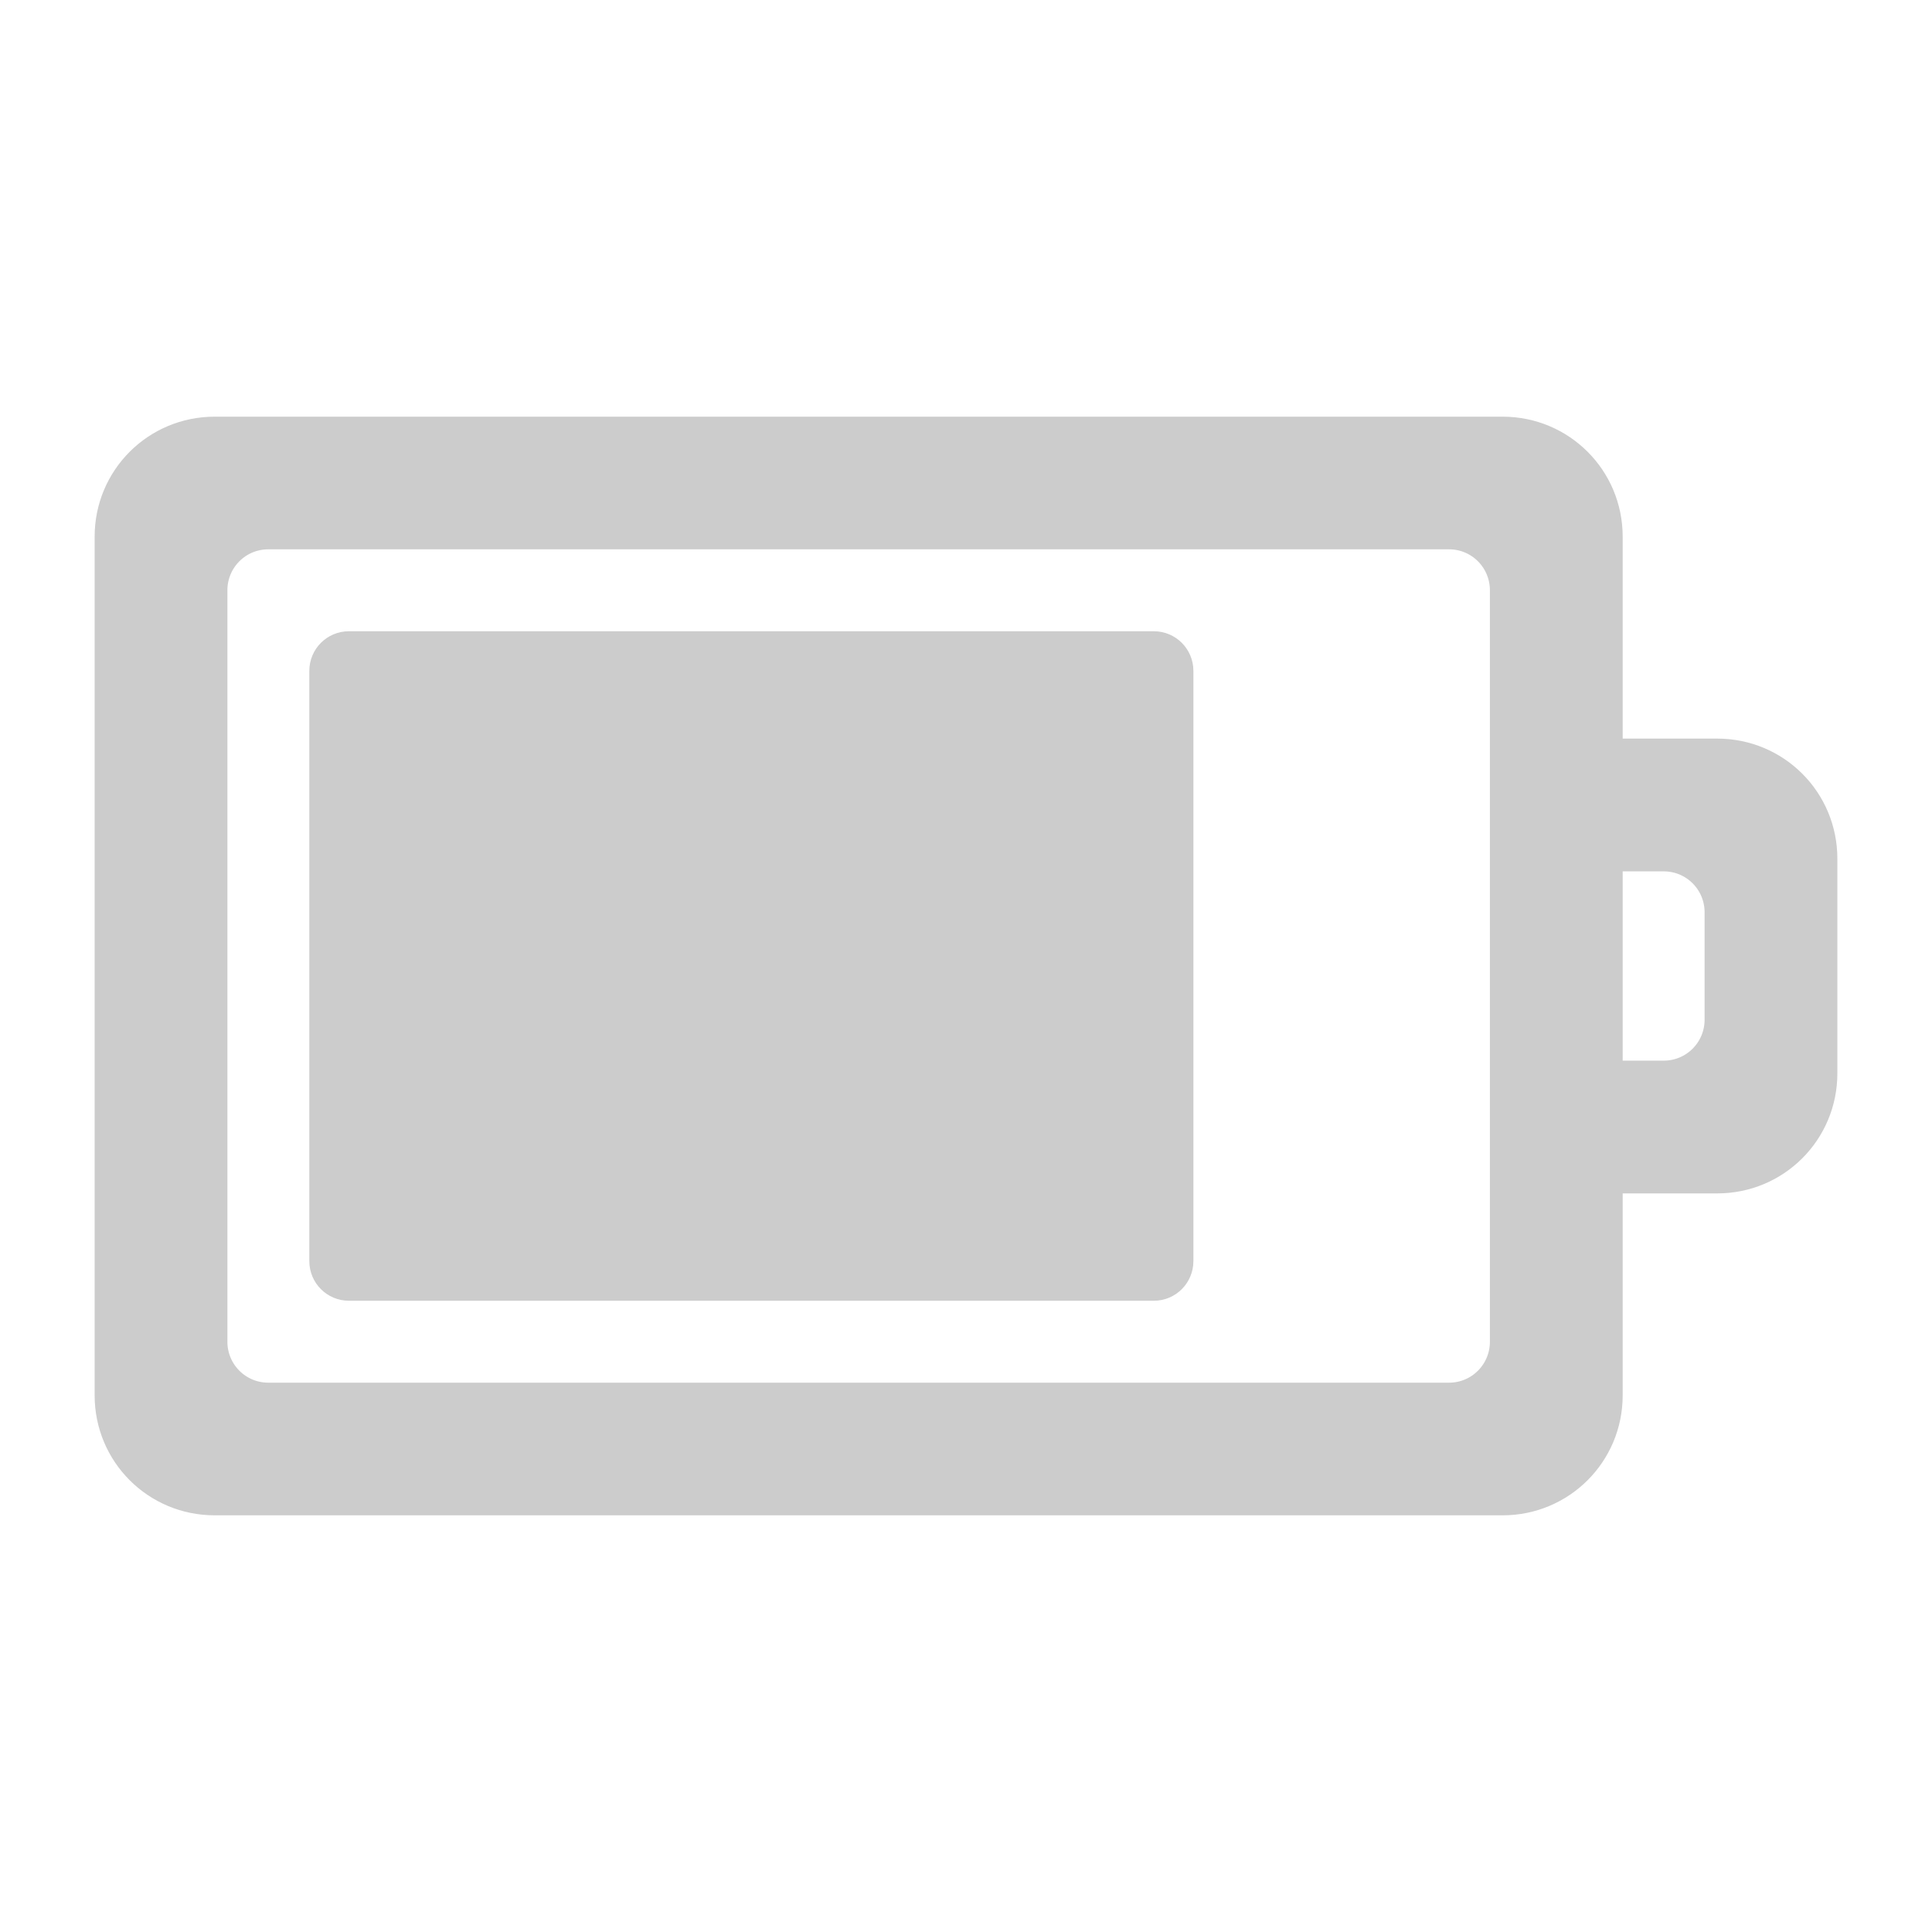
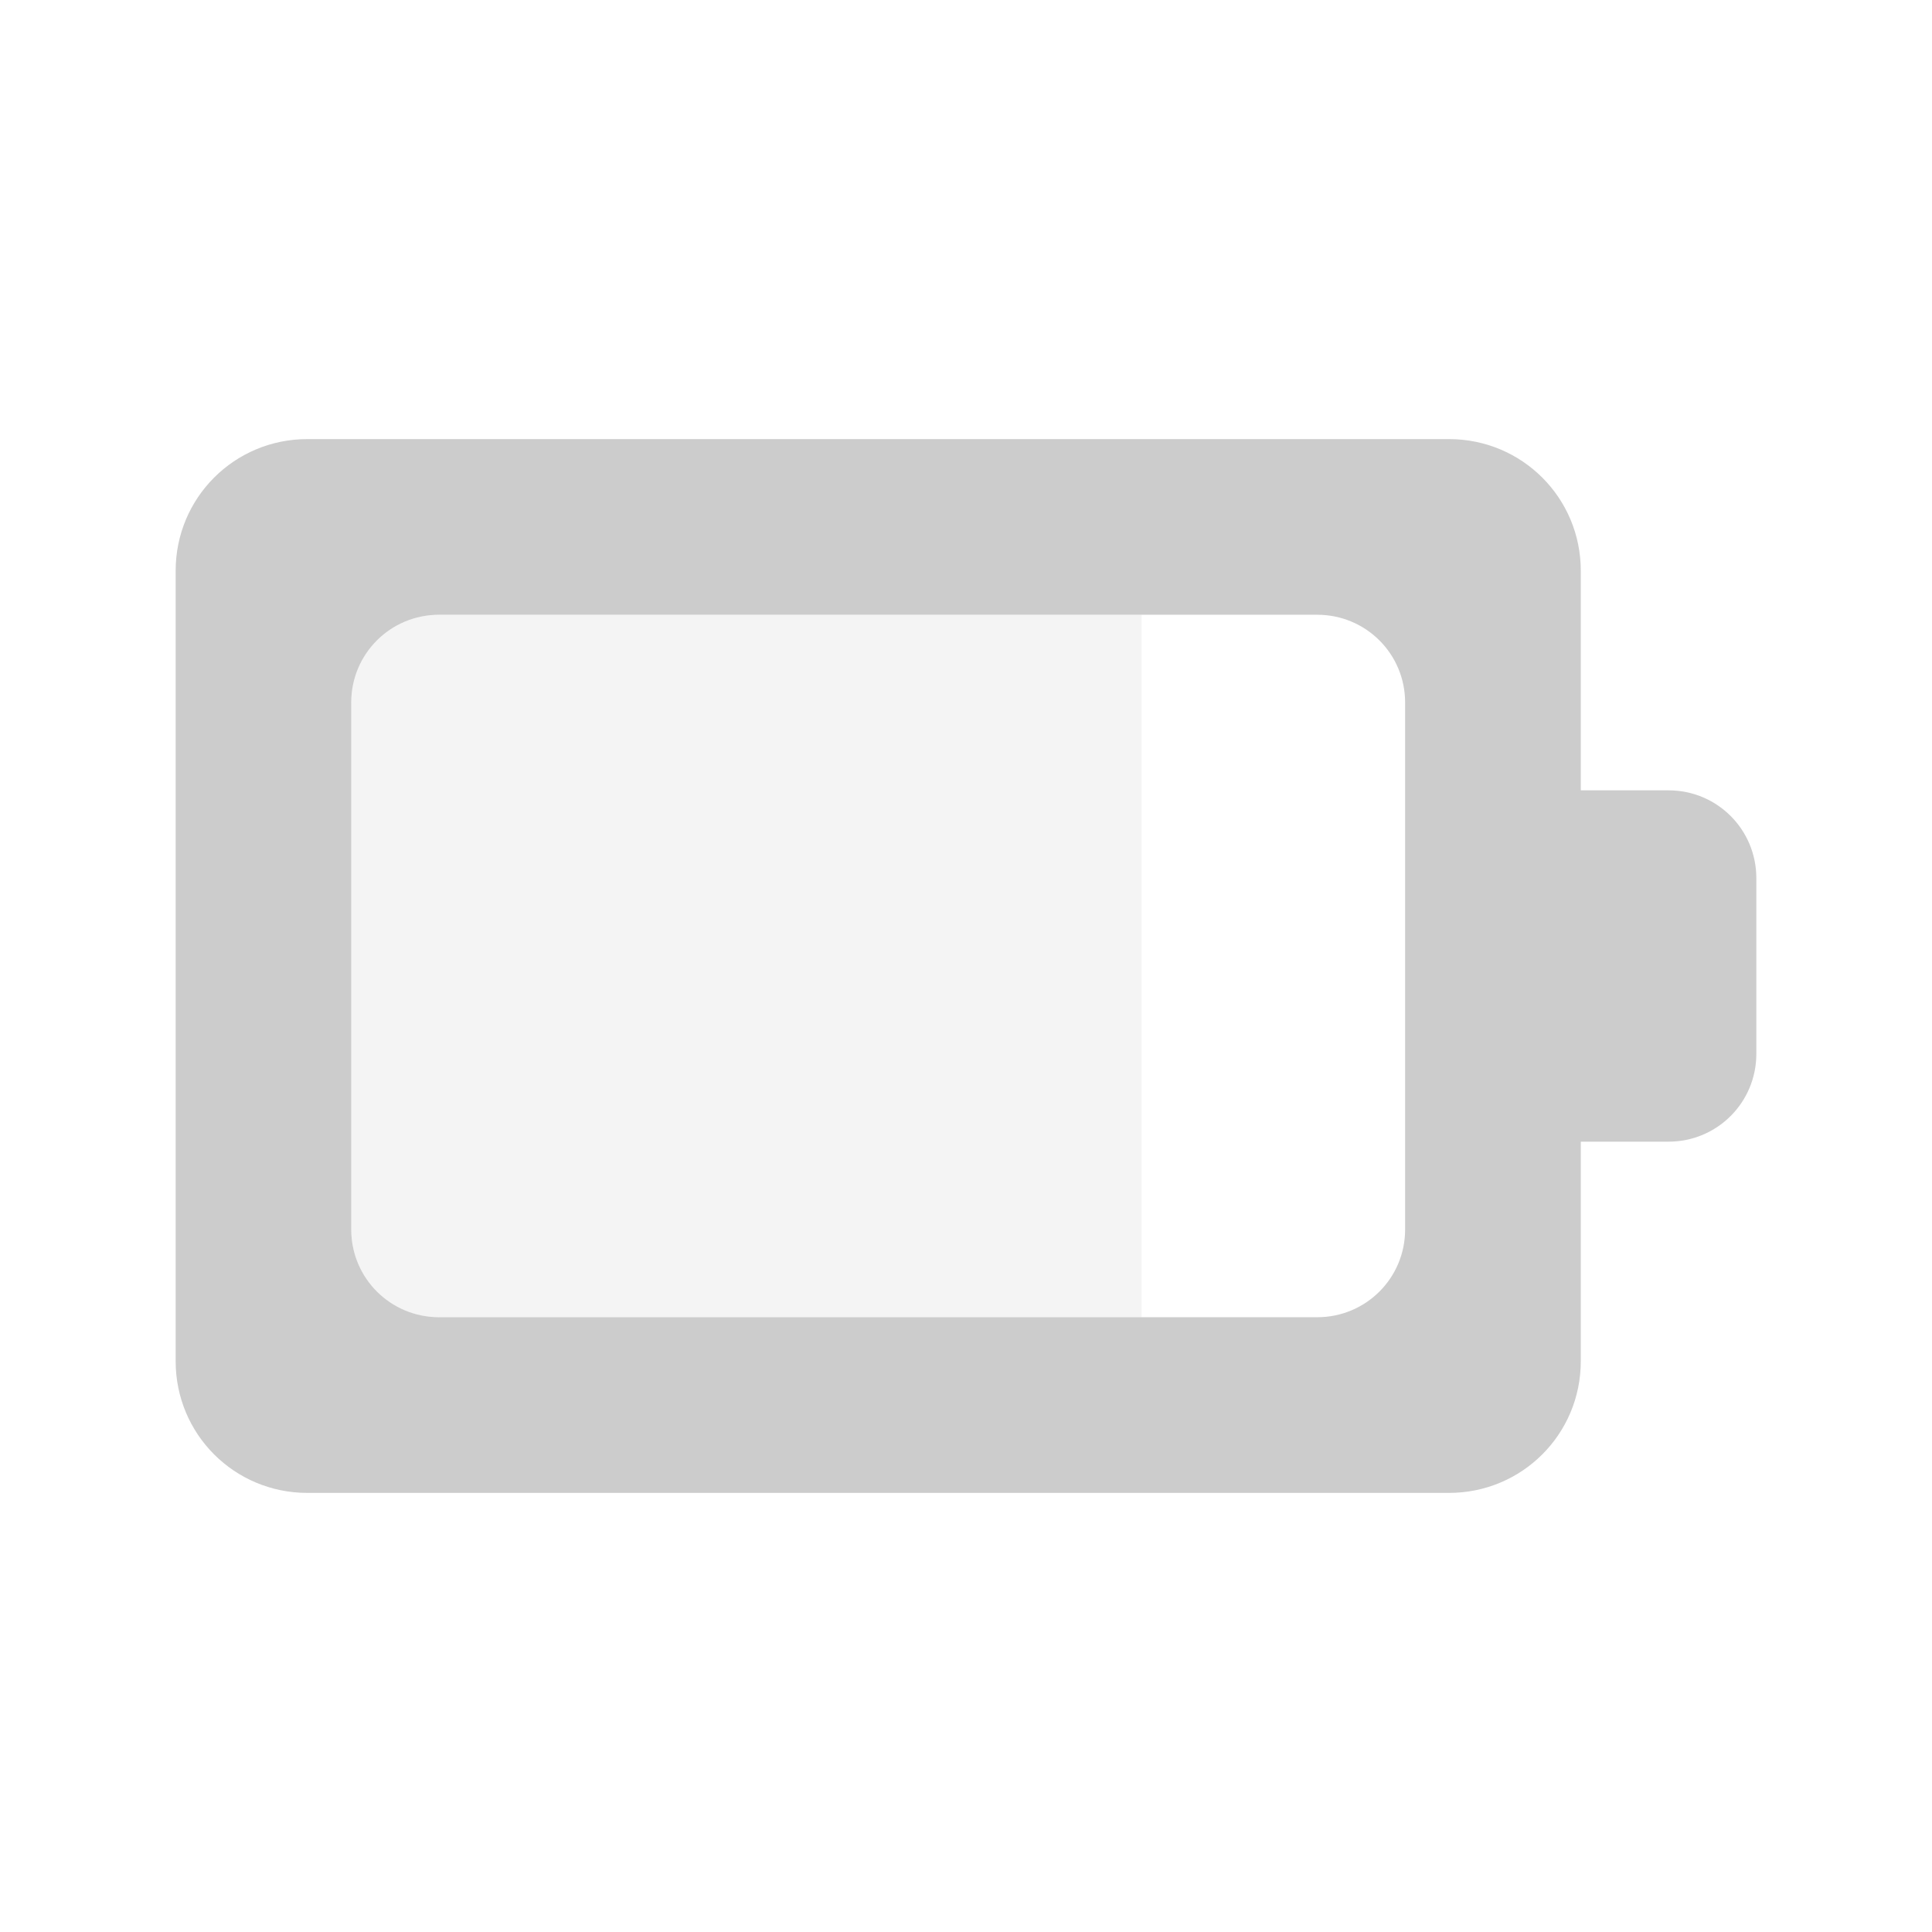
- <svg xmlns="http://www.w3.org/2000/svg" width="76pt" height="76pt" viewBox="0 0 76 76" version="1.1" id="svg45">
-   <defs id="defs54" />
-   <g id="surface1" style="stroke:#cccccc">
-     <path style="stroke:#cccccc;fill-rule:nonzero;fill:rgb(80%, 80%, 80%);fill-opacity:1" d="M 46.445 26.391 L 46.445 49.609 C 46.445 50.195 45.973 50.668 45.391 50.668 L 13.723 50.668 C 13.141 50.668 12.668 50.195 12.668 49.609 L 12.668 26.391 C 12.668 25.805 13.141 25.332 13.723 25.332 L 45.391 25.332 C 45.973 25.332 46.445 25.805 46.445 26.391 Z M 46.445 26.391 " id="path48" />
-     <path style="stroke:#cccccc;fill-rule:nonzero;fill:rgb(80%, 80%, 80%);fill-opacity:1" d="M 71.777 33.777 C 71.777 31.438 69.895 29.555 67.555 29.555 L 63.332 29.555 L 63.332 21.109 C 63.332 18.773 61.449 16.891 59.109 16.891 L 8.445 16.891 C 6.105 16.891 4.223 18.773 4.223 21.109 L 4.223 54.891 C 4.223 57.227 6.105 59.109 8.445 59.109 L 59.109 59.109 C 61.449 59.109 63.332 57.227 63.332 54.891 L 63.332 46.445 L 67.555 46.445 C 69.895 46.445 71.777 44.562 71.777 42.223 Z M 67.555 35.891 L 67.555 40.109 C 67.555 41.281 66.613 42.223 65.445 42.223 L 63.332 42.223 L 63.332 33.777 L 65.445 33.777 C 66.613 33.777 67.555 34.719 67.555 35.891 Z M 59.109 23.223 L 59.109 52.777 C 59.109 53.949 58.168 54.891 57 54.891 L 10.555 54.891 C 9.387 54.891 8.445 53.949 8.445 52.777 L 8.445 23.223 C 8.445 22.051 9.387 21.109 10.555 21.109 L 57 21.109 C 58.168 21.109 59.109 22.051 59.109 23.223 Z M 59.109 23.223 " id="path50" />
-   </g>
+ <svg xmlns="http://www.w3.org/2000/svg" width="76pt" height="76pt" viewBox="0 0 76 76" version="1.1" id="svg195">
+   <defs id="defs197">
+     <linearGradient id="linear0" gradientUnits="userSpaceOnUse" x1="67" y1="5" x2="67" y2="17" gradientTransform="matrix(3.454545,0,0,3.454545,-207.2727,0)">
+       <stop offset="0" style="stop-color:rgb(0%,0%,0%);stop-opacity:0.863;" id="stop200" />
+       <stop offset="1" style="stop-color:rgb(0%,0%,0%);stop-opacity:0.471;" id="stop202" />
+     </linearGradient>
+   </defs>
+   <path id="path205" d="m 17.273,24.184 c -1.914,0 -3.457,1.539 -3.457,3.453 l 0,20.727 c 0,1.914 1.543,3.453 3.457,3.453 l 27.637,0 0,-27.633 z m 0,0" style="fill:#cccccc;fill-opacity:0.2;fill-rule:nonzero;stroke:none" />
+   <path id="path209" d="m 12.09,17.273 c -2.871,0 -5.18,2.309 -5.18,5.18 l 0,31.094 c 0,2.871 2.309,5.18 5.18,5.18 l 44.91,0 c 2.871,0 5.184,-2.309 5.184,-5.18 l 0,-8.637 3.453,0 c 1.914,0 3.453,-1.543 3.453,-3.457 l 0,-6.906 c 0,-1.914 -1.539,-3.457 -3.453,-3.457 l -3.453,0 0,-8.637 c 0,-2.871 -2.312,-5.18 -5.184,-5.18 z m 5.184,6.91 34.543,0 c 1.914,0 3.457,1.539 3.457,3.453 l 0,20.727 c 0,1.914 -1.543,3.453 -3.457,3.453 l -34.543,0 c -1.914,0 -3.457,-1.539 -3.457,-3.453 l 0,-20.727 c 0,-1.914 1.543,-3.453 3.457,-3.453 z m 0,0" style="fill:#cccccc;fill-rule:nonzero;stroke:none" />
</svg>
